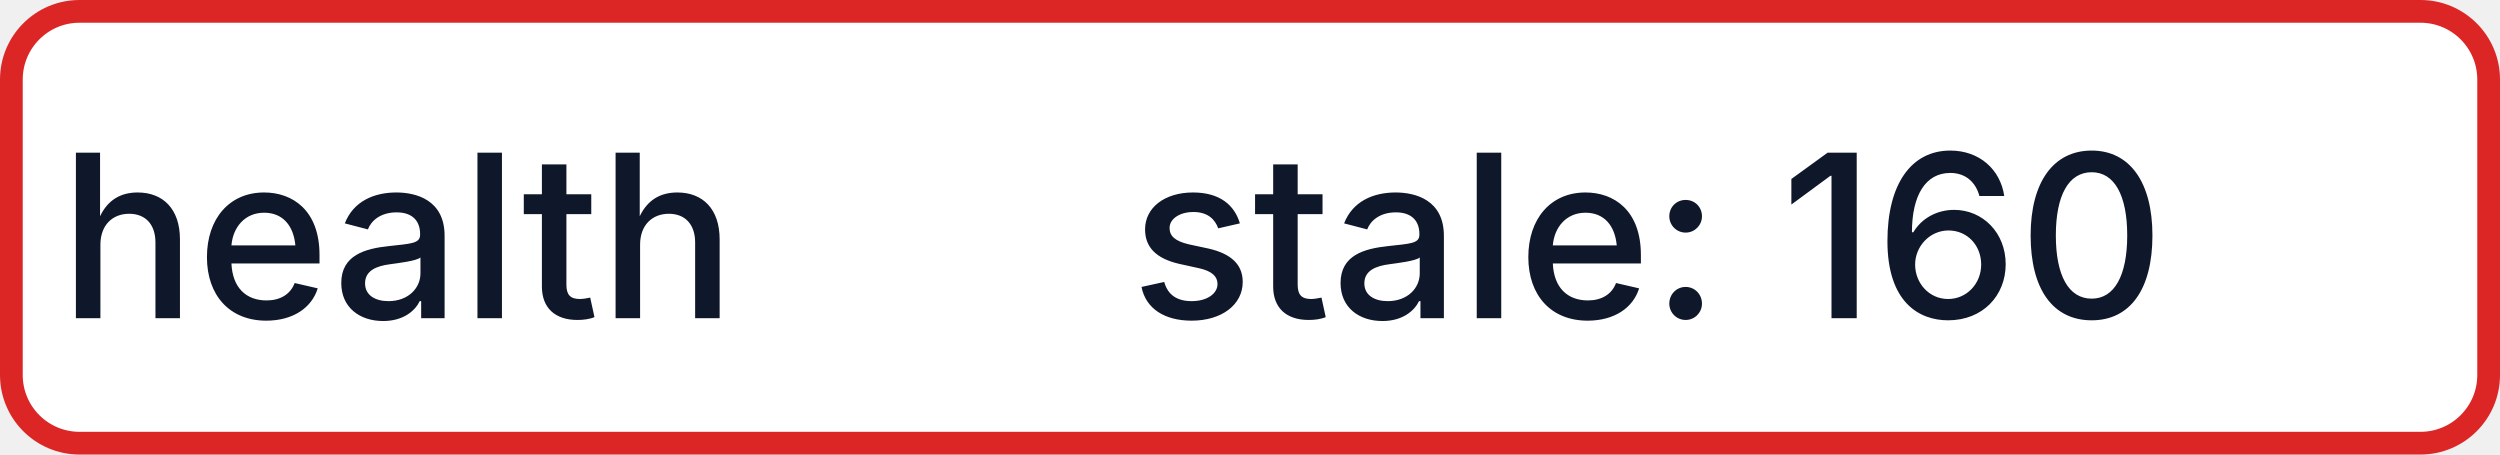
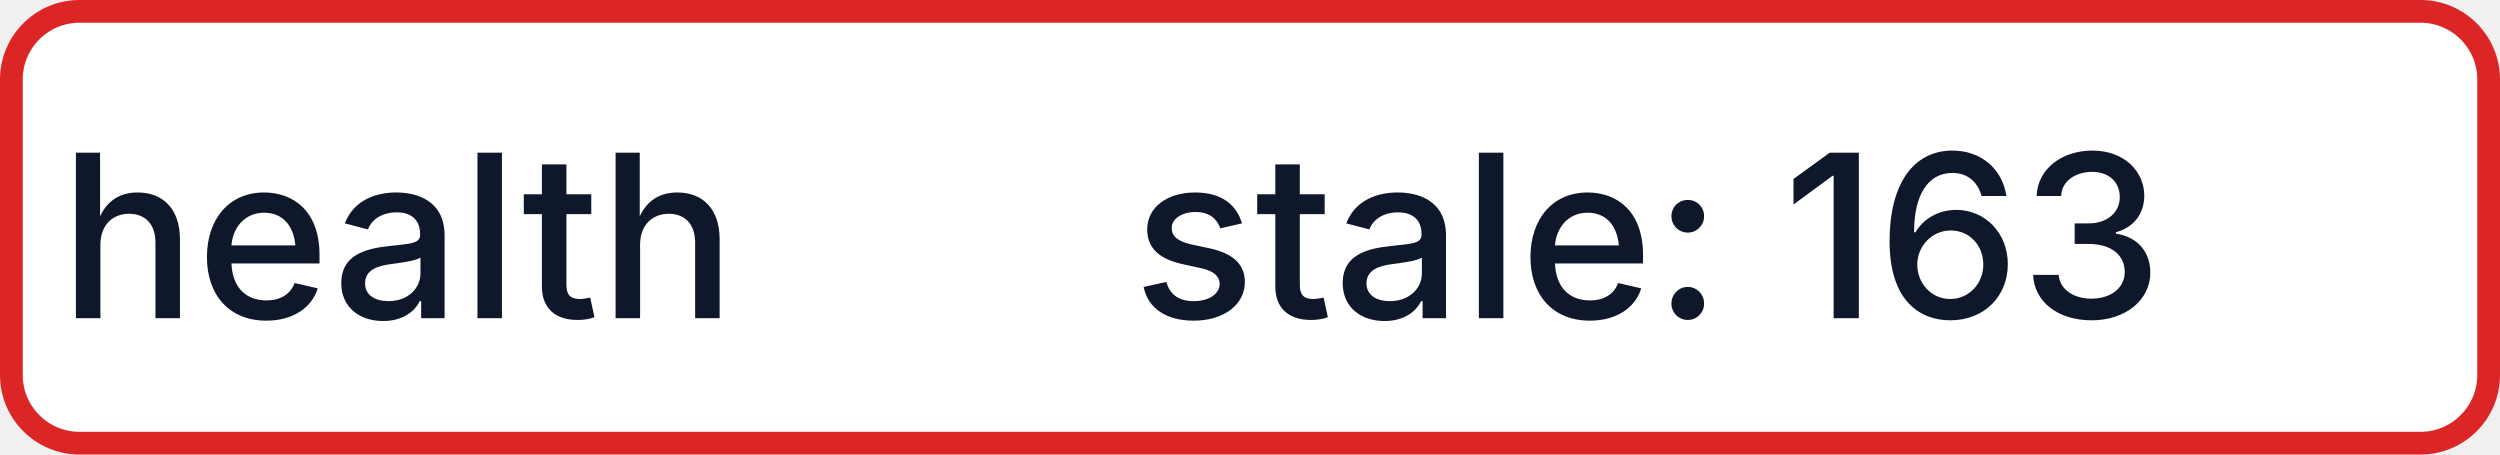
- <svg xmlns="http://www.w3.org/2000/svg" width="110" height="20" role="img" aria-label="health: stale: 160">
+ <svg xmlns="http://www.w3.org/2000/svg" width="110" height="20" role="img" aria-label="health: stale: 163">
  <rect x="0.5" y="0.5" width="109" height="19" rx="3" fill="#FFFFFF" stroke="#DC2626" stroke-width="1" />
  <g fill="#0F172A" text-anchor="middle" font-family="-apple-system,BlinkMacSystemFont,Segoe UI,sans-serif" font-size="10" font-weight="500">
    <text x="17.5" y="14">health</text>
-     <text x="72.5" y="14" textLength="68" lengthAdjust="spacingAndGlyphs">stale: 160</text>
+     <text x="72.5" y="14" textLength="68" lengthAdjust="spacingAndGlyphs">stale: 163</text>
  </g>
</svg>
